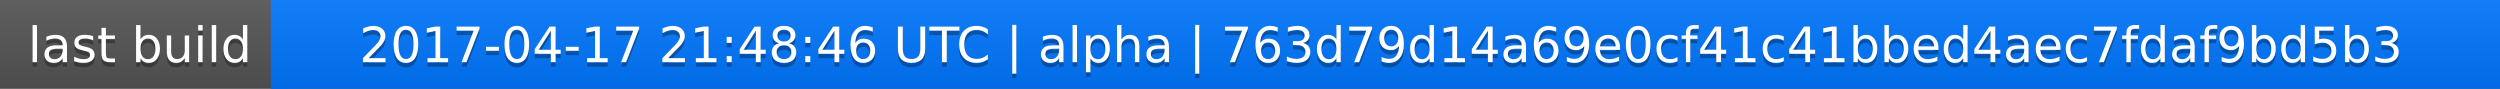
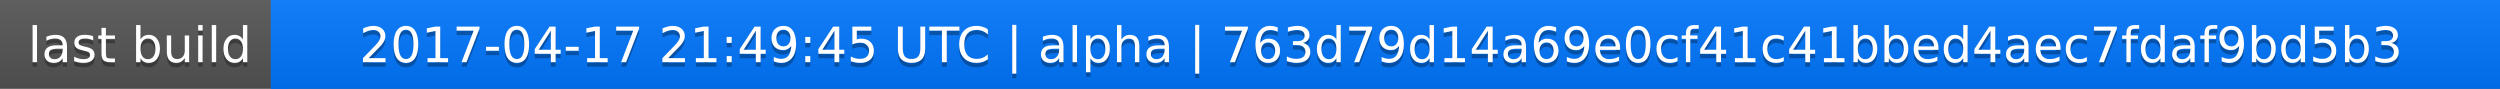
<svg xmlns="http://www.w3.org/2000/svg" width="563" height="20">
  <linearGradient id="a" x2="0" y2="100%">
    <stop offset="0" stop-color="#bbb" stop-opacity=".1" />
    <stop offset="1" stop-opacity=".1" />
  </linearGradient>
  <rect rx="0" width="563" height="20" fill="#555" />
  <rect rx="0" x="61" width="502" height="20" fill="#07f" />
  <path fill="#07f" d="M61 0h4v20h-4z" />
  <rect rx="0" width="563" height="20" fill="url(#a)" />
  <g fill="#fff" text-anchor="middle" font-family="DejaVu Sans,Verdana,Geneva,sans-serif" font-size="11">
    <text x="31.5" y="15" fill="#010101" fill-opacity=".3">last build</text>
    <text x="31.5" y="14">last build</text>
-     <text x="311" y="15" fill="#010101" fill-opacity=".3">2017-04-17 21:48:46 UTC | alpha | 763d79d14a69e0cf41c41bbed4aec7fdaf9bd5b3</text>
-     <text x="311" y="14">2017-04-17 21:48:46 UTC | alpha | 763d79d14a69e0cf41c41bbed4aec7fdaf9bd5b3</text>
+     <text x="311" y="15" fill="#010101" fill-opacity=".3">2017-04-17 21:49:45 UTC | alpha | 763d79d14a69e0cf41c41bbed4aec7fdaf9bd5b3</text>
+     <text x="311" y="14">2017-04-17 21:49:45 UTC | alpha | 763d79d14a69e0cf41c41bbed4aec7fdaf9bd5b3</text>
  </g>
</svg>
